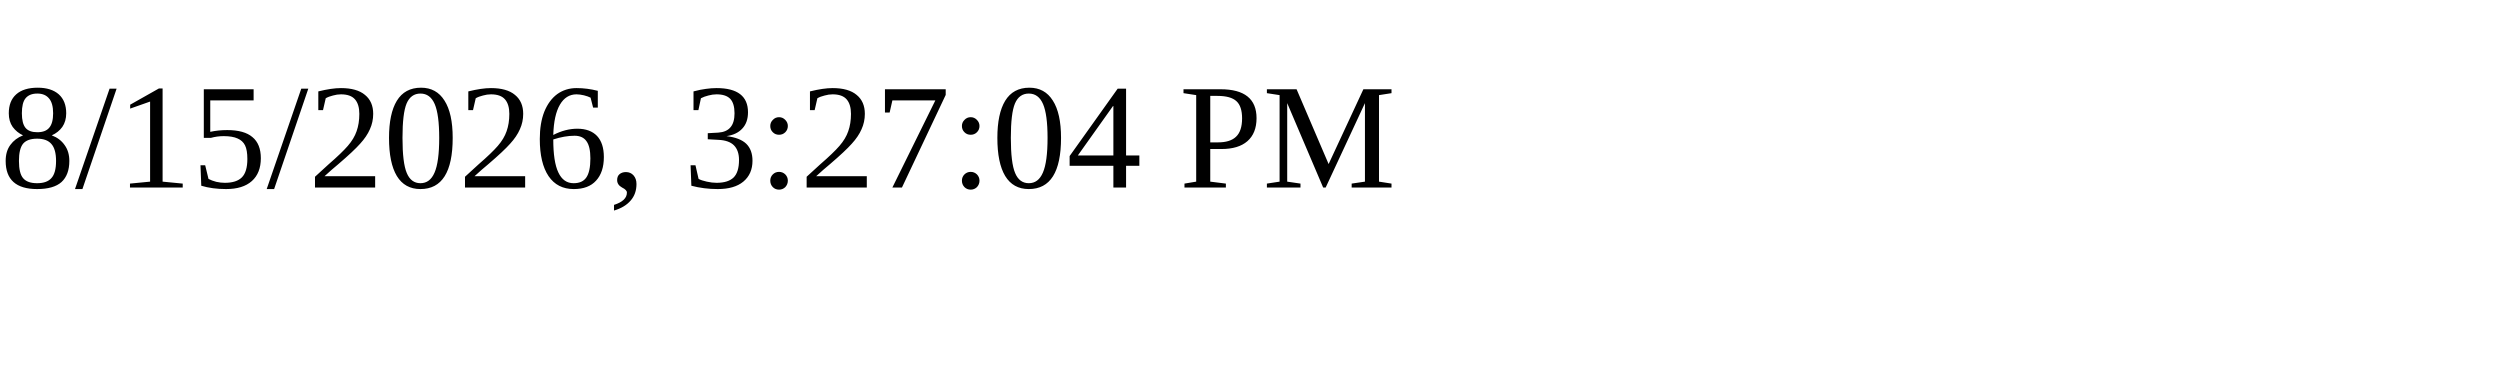
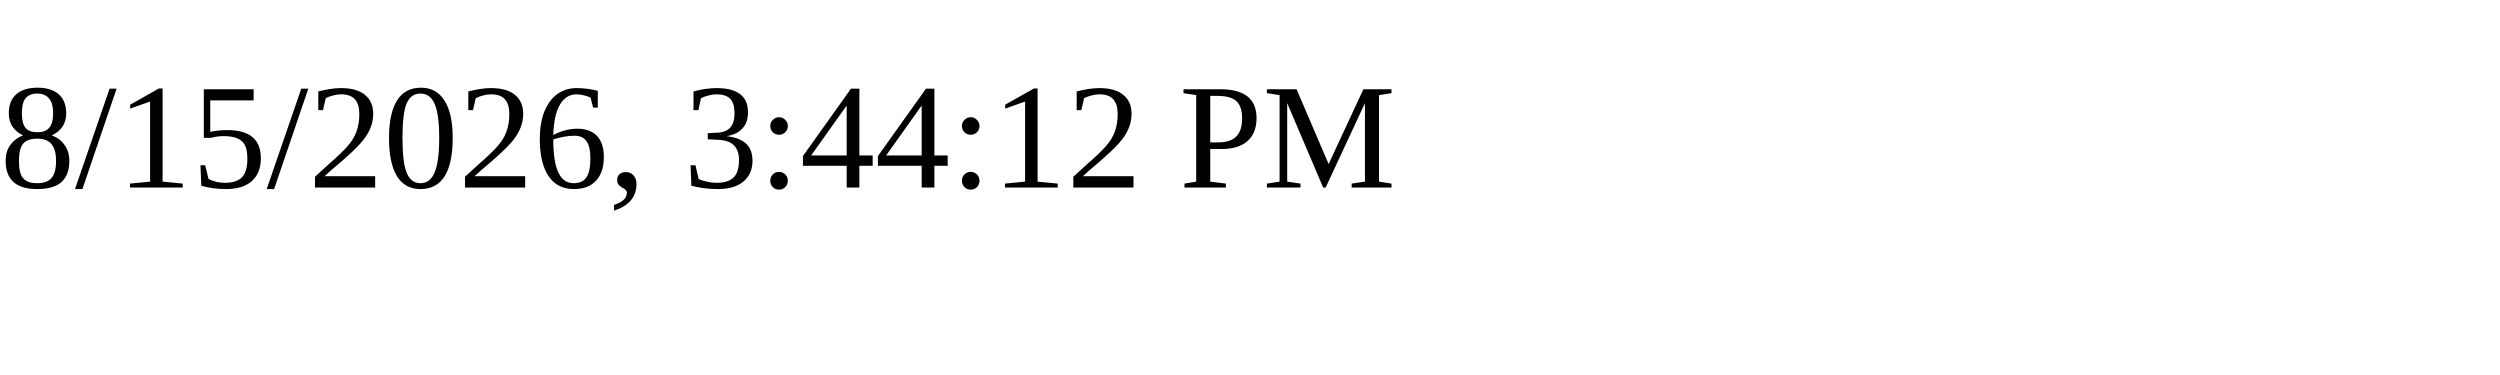
<svg xmlns="http://www.w3.org/2000/svg" height="30" width="200">
-   <text x="0" y="15">8/15/2026, 3:27:04 PM</text>
+   <text x="0" y="15">8/15/2026, 3:44:12 PM</text>
</svg>
